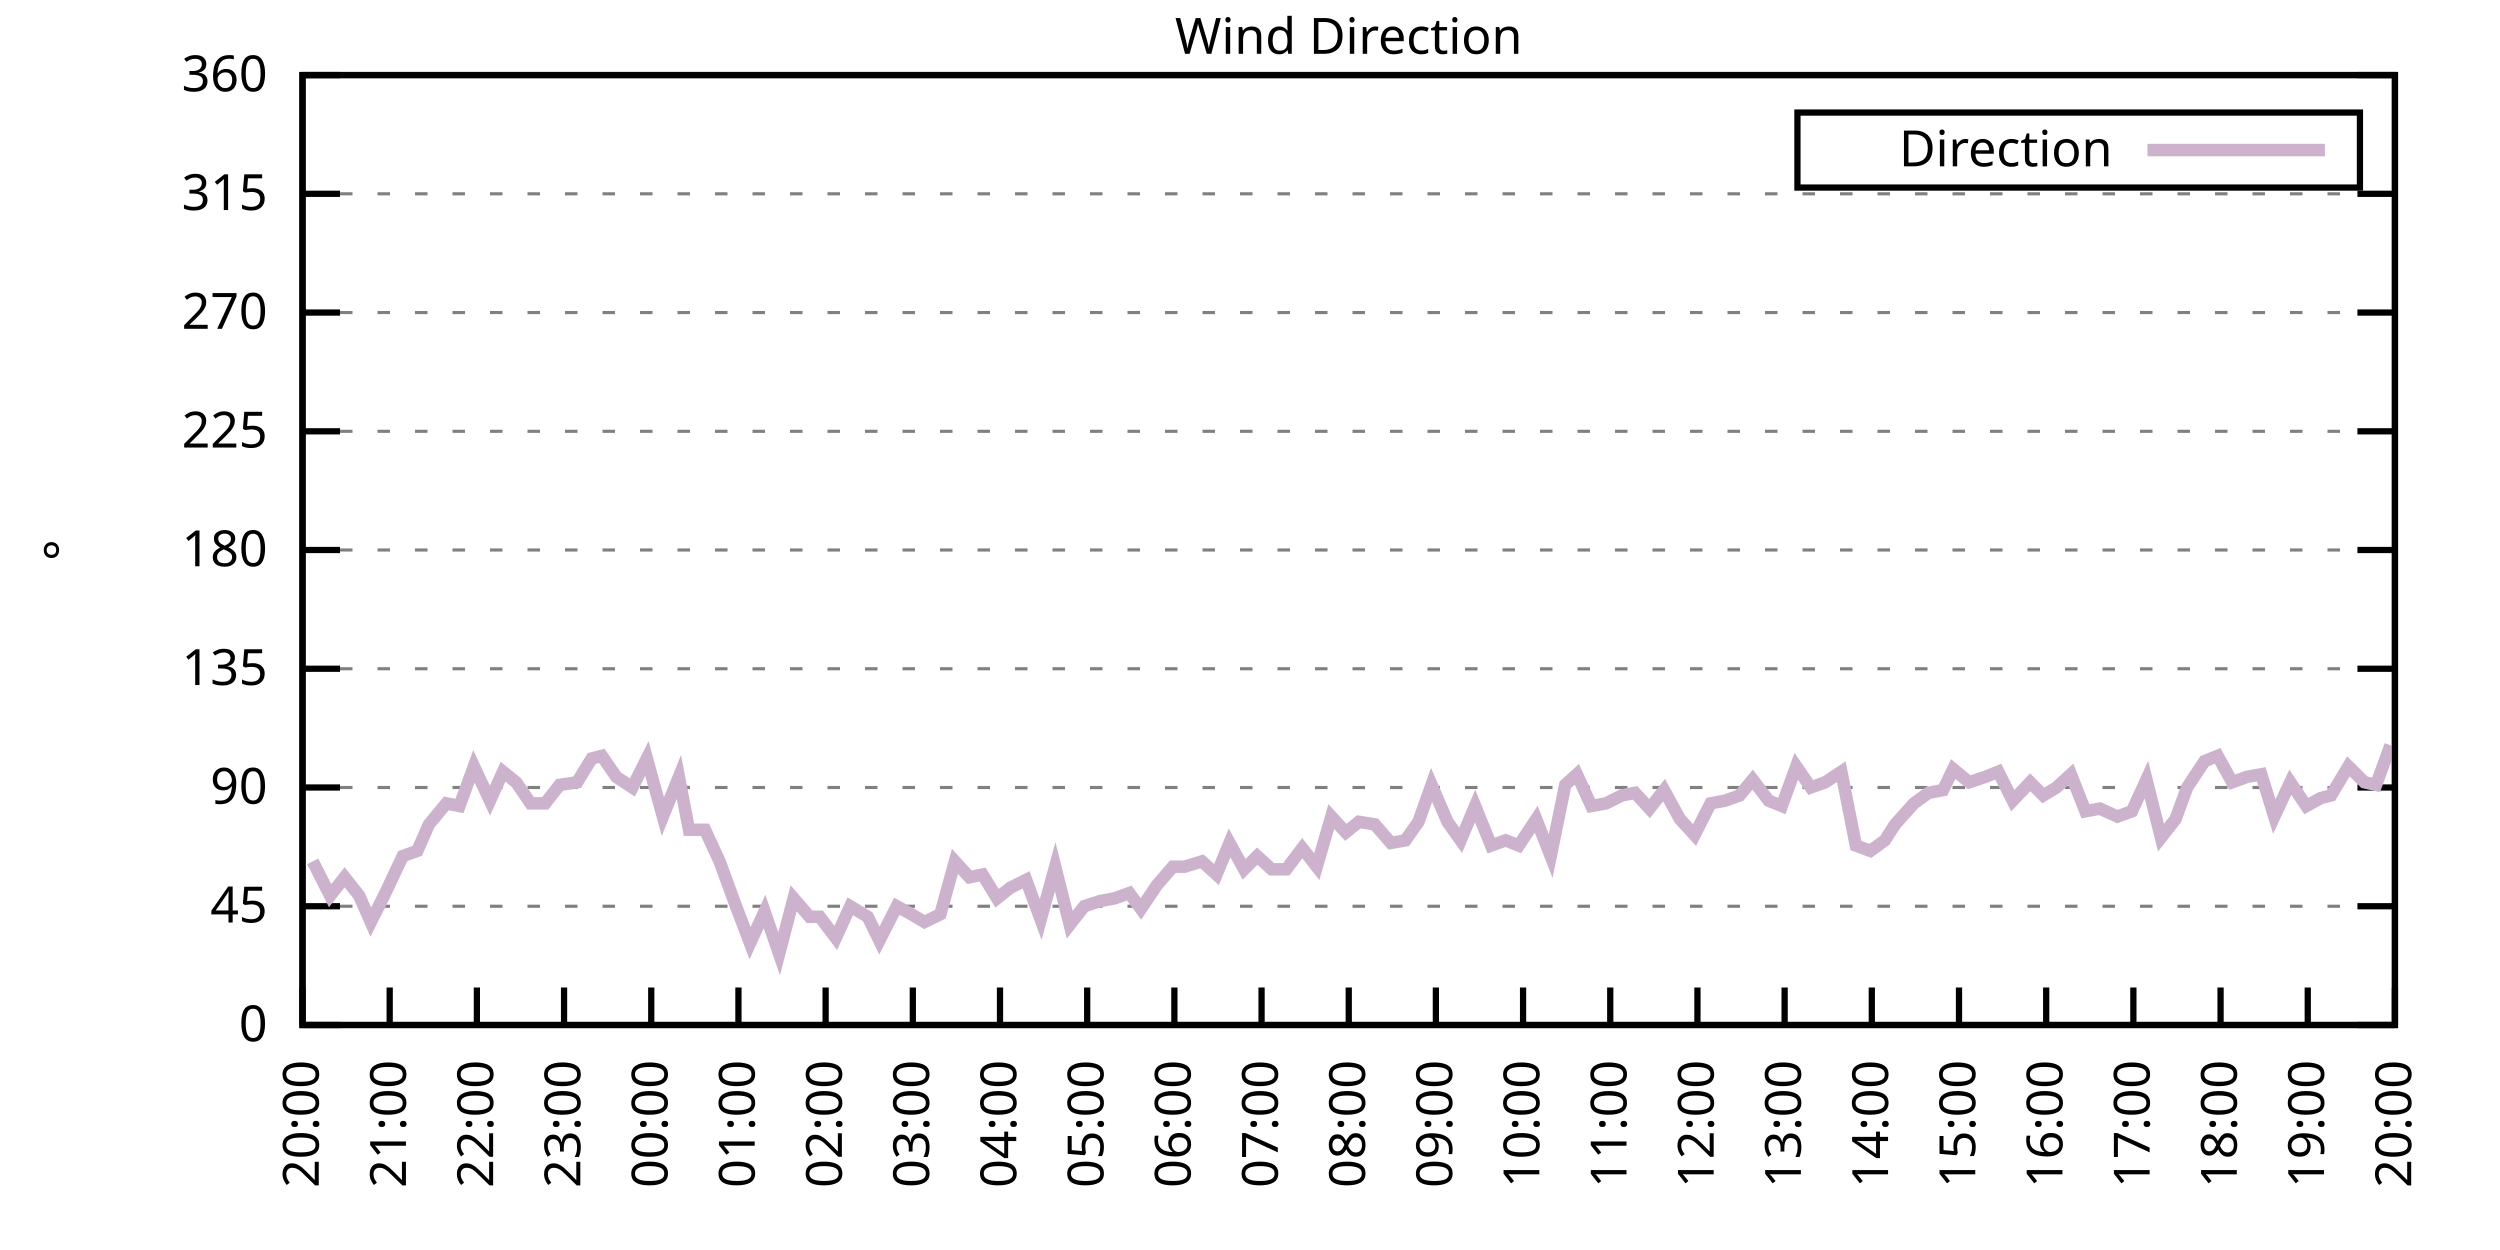
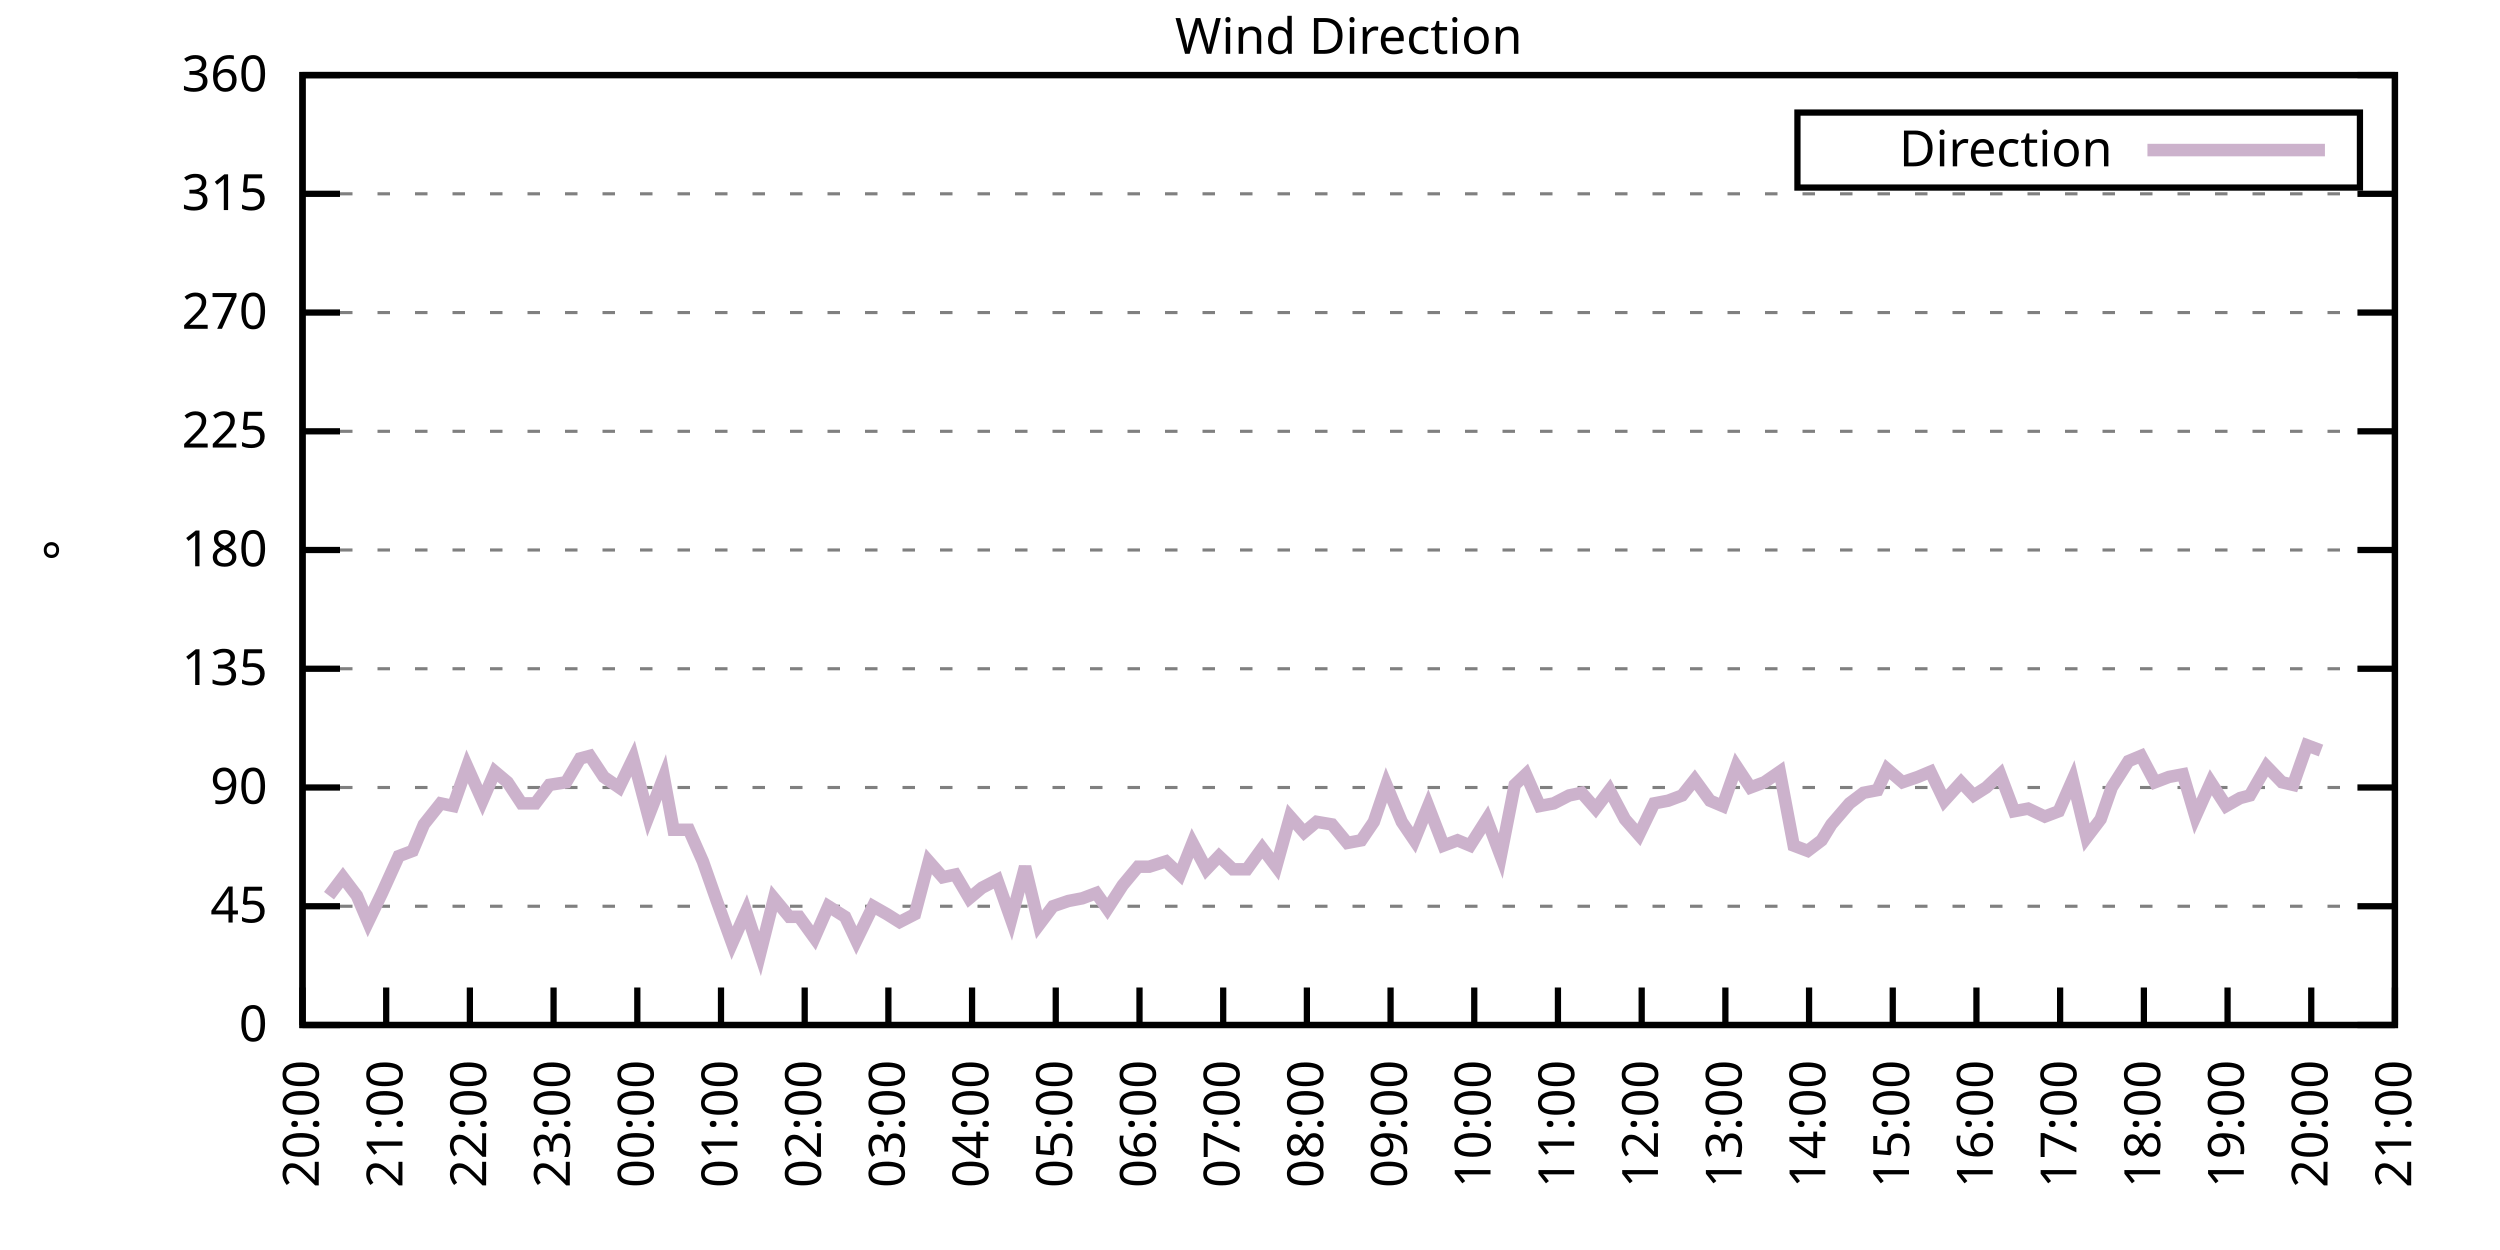
<svg xmlns="http://www.w3.org/2000/svg" xmlns:xlink="http://www.w3.org/1999/xlink" width="400" height="200" viewBox="0 0 400 200">
  <g id="gnuplot_canvas">
    <rect x="0" y="0" width="400" height="200" fill="none" />
    <defs>
      <circle id="gpDot" r="0.5" stroke-width="0.5" stroke="currentColor" />
      <path id="gpPt0" stroke-width="0.333" stroke="currentColor" d="M-1,0 h2 M0,-1 v2" />
      <path id="gpPt1" stroke-width="0.333" stroke="currentColor" d="M-1,-1 L1,1 M1,-1 L-1,1" />
      <path id="gpPt2" stroke-width="0.333" stroke="currentColor" d="M-1,0 L1,0 M0,-1 L0,1 M-1,-1 L1,1 M-1,1 L1,-1" />
      <rect id="gpPt3" stroke-width="0.333" stroke="currentColor" x="-1" y="-1" width="2" height="2" />
      <rect id="gpPt4" stroke-width="0.333" stroke="currentColor" fill="currentColor" x="-1" y="-1" width="2" height="2" />
      <circle id="gpPt5" stroke-width="0.333" stroke="currentColor" cx="0" cy="0" r="1" />
      <use xlink:href="#gpPt5" id="gpPt6" fill="currentColor" stroke="none" />
      <path id="gpPt7" stroke-width="0.333" stroke="currentColor" d="M0,-1.33 L-1.33,0.67 L1.33,0.67 z" />
      <use xlink:href="#gpPt7" id="gpPt8" fill="currentColor" stroke="none" />
      <use xlink:href="#gpPt7" id="gpPt9" stroke="currentColor" transform="rotate(180)" />
      <use xlink:href="#gpPt9" id="gpPt10" fill="currentColor" stroke="none" />
      <use xlink:href="#gpPt3" id="gpPt11" stroke="currentColor" transform="rotate(45)" />
      <use xlink:href="#gpPt11" id="gpPt12" fill="currentColor" stroke="none" />
      <path id="gpPt13" stroke-width="0.333" stroke="currentColor" d="M0,1.330 L1.265,0.411 L0.782,-1.067 L-0.782,-1.076 L-1.265,0.411 z" />
      <use xlink:href="#gpPt13" id="gpPt14" fill="currentColor" stroke="none" />
      <filter id="textbox" filterUnits="objectBoundingBox" x="0" y="0" height="1" width="1">
        <feFlood flood-color="white" flood-opacity="1" result="bgnd" />
        <feComposite in="SourceGraphic" in2="bgnd" operator="atop" />
      </filter>
      <filter id="greybox" filterUnits="objectBoundingBox" x="0" y="0" height="1" width="1">
        <feFlood flood-color="lightgrey" flood-opacity="1" result="grey" />
        <feComposite in="SourceGraphic" in2="grey" operator="atop" />
      </filter>
    </defs>
    <g fill="none" color="white" stroke="currentColor" stroke-width="1.00" stroke-linecap="butt" stroke-linejoin="miter">
</g>
    <g fill="none" color="black" stroke="currentColor" stroke-width="1.00" stroke-linecap="butt" stroke-linejoin="miter">
      <g stroke="none" shape-rendering="crispEdges">
        <polygon fill="rgb(255, 255, 255)" points="48.40,164.00 383.18,164.00 383.18,12.02 48.40,12.02 " />
      </g>
    </g>
    <g fill="none" color="black" stroke="currentColor" stroke-width="1.00" stroke-linecap="butt" stroke-linejoin="miter">
</g>
    <g fill="none" color="black" stroke="black" stroke-width="0.50" stroke-linecap="butt" stroke-linejoin="miter">
</g>
    <g fill="none" color="gray" stroke="currentColor" stroke-width="0.50" stroke-linecap="butt" stroke-linejoin="miter">
      <path stroke="gray" stroke-dasharray="2,4" class="gridline" d="M48.40,164.00 L383.19,164.00  " />
    </g>
    <g fill="none" color="gray" stroke="gray" stroke-width="1.00" stroke-linecap="butt" stroke-linejoin="miter">
</g>
    <g fill="none" color="black" stroke="currentColor" stroke-width="1.00" stroke-linecap="butt" stroke-linejoin="miter">
      <path stroke="black" d="M48.40,164.00 L54.40,164.00 M383.19,164.00 L377.19,164.00  " />
      <g transform="translate(42.80,166.60)" stroke="none" fill="black" font-family="Sans" font-size="8.00" text-anchor="end">
        <text>
          <tspan font-family="Sans"> 0</tspan>
        </text>
      </g>
    </g>
    <g fill="none" color="black" stroke="currentColor" stroke-width="1.00" stroke-linecap="butt" stroke-linejoin="miter">
</g>
    <g fill="none" color="black" stroke="black" stroke-width="0.50" stroke-linecap="butt" stroke-linejoin="miter">
</g>
    <g fill="none" color="gray" stroke="currentColor" stroke-width="0.50" stroke-linecap="butt" stroke-linejoin="miter">
      <path stroke="gray" stroke-dasharray="2,4" class="gridline" d="M48.40,145.00 L383.19,145.00  " />
    </g>
    <g fill="none" color="gray" stroke="gray" stroke-width="1.00" stroke-linecap="butt" stroke-linejoin="miter">
</g>
    <g fill="none" color="black" stroke="currentColor" stroke-width="1.00" stroke-linecap="butt" stroke-linejoin="miter">
      <path stroke="black" d="M48.40,145.00 L54.40,145.00 M383.19,145.00 L377.19,145.00  " />
      <g transform="translate(42.80,147.60)" stroke="none" fill="black" font-family="Sans" font-size="8.00" text-anchor="end">
        <text>
          <tspan font-family="Sans"> 45</tspan>
        </text>
      </g>
    </g>
    <g fill="none" color="black" stroke="currentColor" stroke-width="1.00" stroke-linecap="butt" stroke-linejoin="miter">
</g>
    <g fill="none" color="black" stroke="black" stroke-width="0.50" stroke-linecap="butt" stroke-linejoin="miter">
</g>
    <g fill="none" color="gray" stroke="currentColor" stroke-width="0.50" stroke-linecap="butt" stroke-linejoin="miter">
      <path stroke="gray" stroke-dasharray="2,4" class="gridline" d="M48.40,126.00 L383.19,126.00  " />
    </g>
    <g fill="none" color="gray" stroke="gray" stroke-width="1.00" stroke-linecap="butt" stroke-linejoin="miter">
</g>
    <g fill="none" color="black" stroke="currentColor" stroke-width="1.00" stroke-linecap="butt" stroke-linejoin="miter">
      <path stroke="black" d="M48.40,126.00 L54.40,126.00 M383.19,126.00 L377.19,126.00  " />
      <g transform="translate(42.80,128.60)" stroke="none" fill="black" font-family="Sans" font-size="8.00" text-anchor="end">
        <text>
          <tspan font-family="Sans"> 90</tspan>
        </text>
      </g>
    </g>
    <g fill="none" color="black" stroke="currentColor" stroke-width="1.00" stroke-linecap="butt" stroke-linejoin="miter">
</g>
    <g fill="none" color="black" stroke="black" stroke-width="0.50" stroke-linecap="butt" stroke-linejoin="miter">
</g>
    <g fill="none" color="gray" stroke="currentColor" stroke-width="0.50" stroke-linecap="butt" stroke-linejoin="miter">
      <path stroke="gray" stroke-dasharray="2,4" class="gridline" d="M48.40,107.00 L383.19,107.00  " />
    </g>
    <g fill="none" color="gray" stroke="gray" stroke-width="1.00" stroke-linecap="butt" stroke-linejoin="miter">
</g>
    <g fill="none" color="black" stroke="currentColor" stroke-width="1.00" stroke-linecap="butt" stroke-linejoin="miter">
      <path stroke="black" d="M48.40,107.00 L54.40,107.00 M383.19,107.00 L377.19,107.00  " />
      <g transform="translate(42.80,109.60)" stroke="none" fill="black" font-family="Sans" font-size="8.00" text-anchor="end">
        <text>
          <tspan font-family="Sans"> 135</tspan>
        </text>
      </g>
    </g>
    <g fill="none" color="black" stroke="currentColor" stroke-width="1.00" stroke-linecap="butt" stroke-linejoin="miter">
</g>
    <g fill="none" color="black" stroke="black" stroke-width="0.50" stroke-linecap="butt" stroke-linejoin="miter">
</g>
    <g fill="none" color="gray" stroke="currentColor" stroke-width="0.50" stroke-linecap="butt" stroke-linejoin="miter">
      <path stroke="gray" stroke-dasharray="2,4" class="gridline" d="M48.40,88.00 L383.19,88.00  " />
    </g>
    <g fill="none" color="gray" stroke="gray" stroke-width="1.00" stroke-linecap="butt" stroke-linejoin="miter">
</g>
    <g fill="none" color="black" stroke="currentColor" stroke-width="1.00" stroke-linecap="butt" stroke-linejoin="miter">
      <path stroke="black" d="M48.40,88.00 L54.40,88.00 M383.19,88.00 L377.19,88.00  " />
      <g transform="translate(42.80,90.60)" stroke="none" fill="black" font-family="Sans" font-size="8.00" text-anchor="end">
        <text>
          <tspan font-family="Sans"> 180</tspan>
        </text>
      </g>
    </g>
    <g fill="none" color="black" stroke="currentColor" stroke-width="1.00" stroke-linecap="butt" stroke-linejoin="miter">
</g>
    <g fill="none" color="black" stroke="black" stroke-width="0.50" stroke-linecap="butt" stroke-linejoin="miter">
</g>
    <g fill="none" color="gray" stroke="currentColor" stroke-width="0.50" stroke-linecap="butt" stroke-linejoin="miter">
      <path stroke="gray" stroke-dasharray="2,4" class="gridline" d="M48.40,69.01 L383.19,69.01  " />
    </g>
    <g fill="none" color="gray" stroke="gray" stroke-width="1.00" stroke-linecap="butt" stroke-linejoin="miter">
</g>
    <g fill="none" color="black" stroke="currentColor" stroke-width="1.00" stroke-linecap="butt" stroke-linejoin="miter">
      <path stroke="black" d="M48.40,69.01 L54.40,69.01 M383.19,69.01 L377.19,69.01  " />
      <g transform="translate(42.80,71.61)" stroke="none" fill="black" font-family="Sans" font-size="8.00" text-anchor="end">
        <text>
          <tspan font-family="Sans"> 225</tspan>
        </text>
      </g>
    </g>
    <g fill="none" color="black" stroke="currentColor" stroke-width="1.00" stroke-linecap="butt" stroke-linejoin="miter">
</g>
    <g fill="none" color="black" stroke="black" stroke-width="0.50" stroke-linecap="butt" stroke-linejoin="miter">
</g>
    <g fill="none" color="gray" stroke="currentColor" stroke-width="0.50" stroke-linecap="butt" stroke-linejoin="miter">
      <path stroke="gray" stroke-dasharray="2,4" class="gridline" d="M48.40,50.01 L383.19,50.01  " />
    </g>
    <g fill="none" color="gray" stroke="gray" stroke-width="1.00" stroke-linecap="butt" stroke-linejoin="miter">
</g>
    <g fill="none" color="black" stroke="currentColor" stroke-width="1.00" stroke-linecap="butt" stroke-linejoin="miter">
      <path stroke="black" d="M48.40,50.01 L54.40,50.01 M383.19,50.01 L377.19,50.01  " />
      <g transform="translate(42.80,52.61)" stroke="none" fill="black" font-family="Sans" font-size="8.00" text-anchor="end">
        <text>
          <tspan font-family="Sans"> 270</tspan>
        </text>
      </g>
    </g>
    <g fill="none" color="black" stroke="currentColor" stroke-width="1.00" stroke-linecap="butt" stroke-linejoin="miter">
</g>
    <g fill="none" color="black" stroke="black" stroke-width="0.50" stroke-linecap="butt" stroke-linejoin="miter">
</g>
    <g fill="none" color="gray" stroke="currentColor" stroke-width="0.50" stroke-linecap="butt" stroke-linejoin="miter">
      <path stroke="gray" stroke-dasharray="2,4" class="gridline" d="M48.40,31.01 L383.19,31.01  " />
    </g>
    <g fill="none" color="gray" stroke="gray" stroke-width="1.00" stroke-linecap="butt" stroke-linejoin="miter">
</g>
    <g fill="none" color="black" stroke="currentColor" stroke-width="1.00" stroke-linecap="butt" stroke-linejoin="miter">
      <path stroke="black" d="M48.40,31.01 L54.40,31.01 M383.19,31.01 L377.19,31.01  " />
      <g transform="translate(42.80,33.61)" stroke="none" fill="black" font-family="Sans" font-size="8.00" text-anchor="end">
        <text>
          <tspan font-family="Sans"> 315</tspan>
        </text>
      </g>
    </g>
    <g fill="none" color="black" stroke="currentColor" stroke-width="1.00" stroke-linecap="butt" stroke-linejoin="miter">
</g>
    <g fill="none" color="black" stroke="black" stroke-width="0.50" stroke-linecap="butt" stroke-linejoin="miter">
</g>
    <g fill="none" color="gray" stroke="currentColor" stroke-width="0.50" stroke-linecap="butt" stroke-linejoin="miter">
      <path stroke="gray" stroke-dasharray="2,4" class="gridline" d="M48.40,12.01 L383.19,12.01  " />
    </g>
    <g fill="none" color="gray" stroke="gray" stroke-width="1.00" stroke-linecap="butt" stroke-linejoin="miter">
</g>
    <g fill="none" color="black" stroke="currentColor" stroke-width="1.00" stroke-linecap="butt" stroke-linejoin="miter">
      <path stroke="black" d="M48.40,12.01 L54.40,12.01 M383.19,12.01 L377.19,12.01  " />
      <g transform="translate(42.80,14.61)" stroke="none" fill="black" font-family="Sans" font-size="8.00" text-anchor="end">
        <text>
          <tspan font-family="Sans"> 360</tspan>
        </text>
      </g>
    </g>
    <g fill="none" color="black" stroke="currentColor" stroke-width="1.00" stroke-linecap="butt" stroke-linejoin="miter">
      <path stroke="black" d="M48.40,164.00 L48.40,158.00  " />
      <g transform="translate(51.00,169.60) rotate(270.00)" stroke="none" fill="black" font-family="Sans" font-size="8.00" text-anchor="end">
        <text>
          <tspan font-family="Sans">20:00</tspan>
        </text>
      </g>
    </g>
    <g fill="none" color="black" stroke="currentColor" stroke-width="1.00" stroke-linecap="butt" stroke-linejoin="miter">
-       <path stroke="black" d="M62.35,164.00 L62.35,158.00  " />
-       <g transform="translate(64.95,169.60) rotate(270.00)" stroke="none" fill="black" font-family="Sans" font-size="8.00" text-anchor="end">
+       <path stroke="black" d="M61.79,164.00 L61.79,158.00  " />
+       <g transform="translate(64.39,169.60) rotate(270.00)" stroke="none" fill="black" font-family="Sans" font-size="8.00" text-anchor="end">
        <text>
          <tspan font-family="Sans">21:00</tspan>
        </text>
      </g>
    </g>
    <g fill="none" color="black" stroke="currentColor" stroke-width="1.00" stroke-linecap="butt" stroke-linejoin="miter">
-       <path stroke="black" d="M76.30,164.00 L76.30,158.00  " />
-       <g transform="translate(78.90,169.60) rotate(270.00)" stroke="none" fill="black" font-family="Sans" font-size="8.00" text-anchor="end">
+       <path stroke="black" d="M75.18,164.00 L75.18,158.00  " />
+       <g transform="translate(77.78,169.60) rotate(270.00)" stroke="none" fill="black" font-family="Sans" font-size="8.00" text-anchor="end">
        <text>
          <tspan font-family="Sans">22:00</tspan>
        </text>
      </g>
    </g>
    <g fill="none" color="black" stroke="currentColor" stroke-width="1.00" stroke-linecap="butt" stroke-linejoin="miter">
-       <path stroke="black" d="M90.25,164.00 L90.25,158.00  " />
-       <g transform="translate(92.85,169.60) rotate(270.00)" stroke="none" fill="black" font-family="Sans" font-size="8.00" text-anchor="end">
+       <path stroke="black" d="M88.57,164.00 L88.57,158.00  " />
+       <g transform="translate(91.17,169.60) rotate(270.00)" stroke="none" fill="black" font-family="Sans" font-size="8.00" text-anchor="end">
        <text>
          <tspan font-family="Sans">23:00</tspan>
        </text>
      </g>
    </g>
    <g fill="none" color="black" stroke="currentColor" stroke-width="1.00" stroke-linecap="butt" stroke-linejoin="miter">
-       <path stroke="black" d="M104.20,164.00 L104.20,158.00  " />
-       <g transform="translate(106.80,169.60) rotate(270.00)" stroke="none" fill="black" font-family="Sans" font-size="8.00" text-anchor="end">
+       <path stroke="black" d="M101.97,164.00 L101.97,158.00  " />
+       <g transform="translate(104.57,169.60) rotate(270.00)" stroke="none" fill="black" font-family="Sans" font-size="8.00" text-anchor="end">
        <text>
          <tspan font-family="Sans">00:00</tspan>
        </text>
      </g>
    </g>
    <g fill="none" color="black" stroke="currentColor" stroke-width="1.00" stroke-linecap="butt" stroke-linejoin="miter">
-       <path stroke="black" d="M118.15,164.00 L118.15,158.00  " />
-       <g transform="translate(120.75,169.60) rotate(270.00)" stroke="none" fill="black" font-family="Sans" font-size="8.00" text-anchor="end">
+       <path stroke="black" d="M115.36,164.00 L115.36,158.00  " />
+       <g transform="translate(117.96,169.60) rotate(270.00)" stroke="none" fill="black" font-family="Sans" font-size="8.00" text-anchor="end">
        <text>
          <tspan font-family="Sans">01:00</tspan>
        </text>
      </g>
    </g>
    <g fill="none" color="black" stroke="currentColor" stroke-width="1.00" stroke-linecap="butt" stroke-linejoin="miter">
-       <path stroke="black" d="M132.10,164.00 L132.10,158.00  " />
-       <g transform="translate(134.70,169.60) rotate(270.00)" stroke="none" fill="black" font-family="Sans" font-size="8.00" text-anchor="end">
+       <path stroke="black" d="M128.75,164.00 L128.75,158.00  " />
+       <g transform="translate(131.35,169.60) rotate(270.00)" stroke="none" fill="black" font-family="Sans" font-size="8.00" text-anchor="end">
        <text>
          <tspan font-family="Sans">02:00</tspan>
        </text>
      </g>
    </g>
    <g fill="none" color="black" stroke="currentColor" stroke-width="1.00" stroke-linecap="butt" stroke-linejoin="miter">
-       <path stroke="black" d="M146.05,164.00 L146.05,158.00  " />
-       <g transform="translate(148.65,169.60) rotate(270.00)" stroke="none" fill="black" font-family="Sans" font-size="8.00" text-anchor="end">
+       <path stroke="black" d="M142.14,164.00 L142.14,158.00  " />
+       <g transform="translate(144.74,169.60) rotate(270.00)" stroke="none" fill="black" font-family="Sans" font-size="8.00" text-anchor="end">
        <text>
          <tspan font-family="Sans">03:00</tspan>
        </text>
      </g>
    </g>
    <g fill="none" color="black" stroke="currentColor" stroke-width="1.00" stroke-linecap="butt" stroke-linejoin="miter">
-       <path stroke="black" d="M160.00,164.00 L160.00,158.00  " />
-       <g transform="translate(162.60,169.60) rotate(270.00)" stroke="none" fill="black" font-family="Sans" font-size="8.00" text-anchor="end">
+       <path stroke="black" d="M155.53,164.00 L155.53,158.00  " />
+       <g transform="translate(158.13,169.60) rotate(270.00)" stroke="none" fill="black" font-family="Sans" font-size="8.00" text-anchor="end">
        <text>
          <tspan font-family="Sans">04:00</tspan>
        </text>
      </g>
    </g>
    <g fill="none" color="black" stroke="currentColor" stroke-width="1.00" stroke-linecap="butt" stroke-linejoin="miter">
-       <path stroke="black" d="M173.95,164.00 L173.95,158.00  " />
-       <g transform="translate(176.55,169.60) rotate(270.00)" stroke="none" fill="black" font-family="Sans" font-size="8.00" text-anchor="end">
+       <path stroke="black" d="M168.92,164.00 L168.92,158.00  " />
+       <g transform="translate(171.52,169.60) rotate(270.00)" stroke="none" fill="black" font-family="Sans" font-size="8.00" text-anchor="end">
        <text>
          <tspan font-family="Sans">05:00</tspan>
        </text>
      </g>
    </g>
    <g fill="none" color="black" stroke="currentColor" stroke-width="1.00" stroke-linecap="butt" stroke-linejoin="miter">
-       <path stroke="black" d="M187.90,164.00 L187.90,158.00  " />
-       <g transform="translate(190.50,169.60) rotate(270.00)" stroke="none" fill="black" font-family="Sans" font-size="8.00" text-anchor="end">
+       <path stroke="black" d="M182.32,164.00 L182.32,158.00  " />
+       <g transform="translate(184.92,169.60) rotate(270.00)" stroke="none" fill="black" font-family="Sans" font-size="8.00" text-anchor="end">
        <text>
          <tspan font-family="Sans">06:00</tspan>
        </text>
      </g>
    </g>
    <g fill="none" color="black" stroke="currentColor" stroke-width="1.00" stroke-linecap="butt" stroke-linejoin="miter">
-       <path stroke="black" d="M201.85,164.00 L201.85,158.00  " />
-       <g transform="translate(204.45,169.60) rotate(270.00)" stroke="none" fill="black" font-family="Sans" font-size="8.00" text-anchor="end">
+       <path stroke="black" d="M195.71,164.00 L195.71,158.00  " />
+       <g transform="translate(198.31,169.60) rotate(270.00)" stroke="none" fill="black" font-family="Sans" font-size="8.00" text-anchor="end">
        <text>
          <tspan font-family="Sans">07:00</tspan>
        </text>
      </g>
    </g>
    <g fill="none" color="black" stroke="currentColor" stroke-width="1.00" stroke-linecap="butt" stroke-linejoin="miter">
-       <path stroke="black" d="M215.80,164.00 L215.80,158.00  " />
-       <g transform="translate(218.40,169.60) rotate(270.00)" stroke="none" fill="black" font-family="Sans" font-size="8.00" text-anchor="end">
+       <path stroke="black" d="M209.10,164.00 L209.10,158.00  " />
+       <g transform="translate(211.70,169.60) rotate(270.00)" stroke="none" fill="black" font-family="Sans" font-size="8.00" text-anchor="end">
        <text>
          <tspan font-family="Sans">08:00</tspan>
        </text>
      </g>
    </g>
    <g fill="none" color="black" stroke="currentColor" stroke-width="1.00" stroke-linecap="butt" stroke-linejoin="miter">
-       <path stroke="black" d="M229.74,164.00 L229.74,158.00  " />
-       <g transform="translate(232.34,169.60) rotate(270.00)" stroke="none" fill="black" font-family="Sans" font-size="8.00" text-anchor="end">
+       <path stroke="black" d="M222.49,164.00 L222.49,158.00  " />
+       <g transform="translate(225.09,169.60) rotate(270.00)" stroke="none" fill="black" font-family="Sans" font-size="8.00" text-anchor="end">
        <text>
          <tspan font-family="Sans">09:00</tspan>
        </text>
      </g>
    </g>
    <g fill="none" color="black" stroke="currentColor" stroke-width="1.00" stroke-linecap="butt" stroke-linejoin="miter">
-       <path stroke="black" d="M243.69,164.00 L243.69,158.00  " />
-       <g transform="translate(246.29,169.60) rotate(270.00)" stroke="none" fill="black" font-family="Sans" font-size="8.00" text-anchor="end">
+       <path stroke="black" d="M235.88,164.00 L235.88,158.00  " />
+       <g transform="translate(238.48,169.60) rotate(270.00)" stroke="none" fill="black" font-family="Sans" font-size="8.00" text-anchor="end">
        <text>
          <tspan font-family="Sans">10:00</tspan>
        </text>
      </g>
    </g>
    <g fill="none" color="black" stroke="currentColor" stroke-width="1.00" stroke-linecap="butt" stroke-linejoin="miter">
-       <path stroke="black" d="M257.64,164.00 L257.64,158.00  " />
-       <g transform="translate(260.24,169.60) rotate(270.00)" stroke="none" fill="black" font-family="Sans" font-size="8.00" text-anchor="end">
+       <path stroke="black" d="M249.27,164.00 L249.27,158.00  " />
+       <g transform="translate(251.87,169.60) rotate(270.00)" stroke="none" fill="black" font-family="Sans" font-size="8.00" text-anchor="end">
        <text>
          <tspan font-family="Sans">11:00</tspan>
        </text>
      </g>
    </g>
    <g fill="none" color="black" stroke="currentColor" stroke-width="1.00" stroke-linecap="butt" stroke-linejoin="miter">
-       <path stroke="black" d="M271.59,164.00 L271.59,158.00  " />
-       <g transform="translate(274.19,169.60) rotate(270.00)" stroke="none" fill="black" font-family="Sans" font-size="8.00" text-anchor="end">
+       <path stroke="black" d="M262.67,164.00 L262.67,158.00  " />
+       <g transform="translate(265.27,169.60) rotate(270.00)" stroke="none" fill="black" font-family="Sans" font-size="8.00" text-anchor="end">
        <text>
          <tspan font-family="Sans">12:00</tspan>
        </text>
      </g>
    </g>
    <g fill="none" color="black" stroke="currentColor" stroke-width="1.00" stroke-linecap="butt" stroke-linejoin="miter">
-       <path stroke="black" d="M285.54,164.00 L285.54,158.00  " />
-       <g transform="translate(288.14,169.60) rotate(270.00)" stroke="none" fill="black" font-family="Sans" font-size="8.00" text-anchor="end">
+       <path stroke="black" d="M276.06,164.00 L276.06,158.00  " />
+       <g transform="translate(278.66,169.60) rotate(270.00)" stroke="none" fill="black" font-family="Sans" font-size="8.00" text-anchor="end">
        <text>
          <tspan font-family="Sans">13:00</tspan>
        </text>
      </g>
    </g>
    <g fill="none" color="black" stroke="currentColor" stroke-width="1.00" stroke-linecap="butt" stroke-linejoin="miter">
-       <path stroke="black" d="M299.49,164.00 L299.49,158.00  " />
-       <g transform="translate(302.09,169.60) rotate(270.00)" stroke="none" fill="black" font-family="Sans" font-size="8.00" text-anchor="end">
+       <path stroke="black" d="M289.45,164.00 L289.45,158.00  " />
+       <g transform="translate(292.05,169.60) rotate(270.00)" stroke="none" fill="black" font-family="Sans" font-size="8.00" text-anchor="end">
        <text>
          <tspan font-family="Sans">14:00</tspan>
        </text>
      </g>
    </g>
    <g fill="none" color="black" stroke="currentColor" stroke-width="1.00" stroke-linecap="butt" stroke-linejoin="miter">
-       <path stroke="black" d="M313.44,164.00 L313.44,158.00  " />
-       <g transform="translate(316.04,169.60) rotate(270.00)" stroke="none" fill="black" font-family="Sans" font-size="8.00" text-anchor="end">
+       <path stroke="black" d="M302.84,164.00 L302.84,158.00  " />
+       <g transform="translate(305.44,169.60) rotate(270.00)" stroke="none" fill="black" font-family="Sans" font-size="8.00" text-anchor="end">
        <text>
          <tspan font-family="Sans">15:00</tspan>
        </text>
      </g>
    </g>
    <g fill="none" color="black" stroke="currentColor" stroke-width="1.00" stroke-linecap="butt" stroke-linejoin="miter">
-       <path stroke="black" d="M327.39,164.00 L327.39,158.00  " />
-       <g transform="translate(329.99,169.60) rotate(270.00)" stroke="none" fill="black" font-family="Sans" font-size="8.00" text-anchor="end">
+       <path stroke="black" d="M316.23,164.00 L316.23,158.00  " />
+       <g transform="translate(318.83,169.60) rotate(270.00)" stroke="none" fill="black" font-family="Sans" font-size="8.00" text-anchor="end">
        <text>
          <tspan font-family="Sans">16:00</tspan>
        </text>
      </g>
    </g>
    <g fill="none" color="black" stroke="currentColor" stroke-width="1.00" stroke-linecap="butt" stroke-linejoin="miter">
-       <path stroke="black" d="M341.34,164.00 L341.34,158.00  " />
-       <g transform="translate(343.94,169.60) rotate(270.00)" stroke="none" fill="black" font-family="Sans" font-size="8.00" text-anchor="end">
+       <path stroke="black" d="M329.62,164.00 L329.62,158.00  " />
+       <g transform="translate(332.22,169.60) rotate(270.00)" stroke="none" fill="black" font-family="Sans" font-size="8.00" text-anchor="end">
        <text>
          <tspan font-family="Sans">17:00</tspan>
        </text>
      </g>
    </g>
    <g fill="none" color="black" stroke="currentColor" stroke-width="1.00" stroke-linecap="butt" stroke-linejoin="miter">
-       <path stroke="black" d="M355.29,164.00 L355.29,158.00  " />
-       <g transform="translate(357.89,169.60) rotate(270.00)" stroke="none" fill="black" font-family="Sans" font-size="8.00" text-anchor="end">
+       <path stroke="black" d="M343.02,164.00 L343.02,158.00  " />
+       <g transform="translate(345.62,169.60) rotate(270.00)" stroke="none" fill="black" font-family="Sans" font-size="8.00" text-anchor="end">
        <text>
          <tspan font-family="Sans">18:00</tspan>
        </text>
      </g>
    </g>
    <g fill="none" color="black" stroke="currentColor" stroke-width="1.00" stroke-linecap="butt" stroke-linejoin="miter">
-       <path stroke="black" d="M369.24,164.00 L369.24,158.00  " />
-       <g transform="translate(371.84,169.60) rotate(270.00)" stroke="none" fill="black" font-family="Sans" font-size="8.00" text-anchor="end">
+       <path stroke="black" d="M356.41,164.00 L356.41,158.00  " />
+       <g transform="translate(359.01,169.60) rotate(270.00)" stroke="none" fill="black" font-family="Sans" font-size="8.00" text-anchor="end">
        <text>
          <tspan font-family="Sans">19:00</tspan>
+         </text>
+       </g>
+     </g>
+     <g fill="none" color="black" stroke="currentColor" stroke-width="1.00" stroke-linecap="butt" stroke-linejoin="miter">
+       <path stroke="black" d="M369.80,164.00 L369.80,158.00  " />
+       <g transform="translate(372.40,169.60) rotate(270.00)" stroke="none" fill="black" font-family="Sans" font-size="8.00" text-anchor="end">
+         <text>
+           <tspan font-family="Sans">20:00</tspan>
        </text>
      </g>
    </g>
    <g fill="none" color="black" stroke="currentColor" stroke-width="1.00" stroke-linecap="butt" stroke-linejoin="miter">
      <path stroke="black" d="M383.19,164.00 L383.19,158.00  " />
      <g transform="translate(385.79,169.60) rotate(270.00)" stroke="none" fill="black" font-family="Sans" font-size="8.00" text-anchor="end">
        <text>
-           <tspan font-family="Sans">20:00</tspan>
+           <tspan font-family="Sans">21:00</tspan>
        </text>
      </g>
    </g>
    <g fill="none" color="black" stroke="currentColor" stroke-width="1.00" stroke-linecap="butt" stroke-linejoin="miter">
</g>
    <g fill="none" color="black" stroke="currentColor" stroke-width="1.00" stroke-linecap="butt" stroke-linejoin="miter">
      <path stroke="black" d="M48.40,12.01 L48.40,164.00 L383.19,164.00 L383.19,12.01 L48.40,12.01 Z  " />
    </g>
    <g fill="none" color="black" stroke="currentColor" stroke-width="1.00" stroke-linecap="butt" stroke-linejoin="miter">
</g>
    <g fill="none" color="black" stroke="currentColor" stroke-width="1.00" stroke-linecap="butt" stroke-linejoin="miter">
      <path stroke="black" d="M287.59,30.01 L287.59,18.01 L377.59,18.01 L377.59,30.01 L287.59,30.01 Z  " />
    </g>
    <g id="Wind_direction_plot_1">
      <g fill="none" color="white" stroke="black" stroke-width="2.00" stroke-linecap="butt" stroke-linejoin="miter">
</g>
      <g fill="none" color="black" stroke="currentColor" stroke-width="2.00" stroke-linecap="butt" stroke-linejoin="miter">
        <g transform="translate(337.99,26.61)" stroke="none" fill="black" font-family="Sans" font-size="8.00" text-anchor="end">
          <text>
            <tspan font-family="Sans">Direction</tspan>
          </text>
        </g>
      </g>
      <g fill="none" color="black" stroke="currentColor" stroke-width="2.00" stroke-linecap="butt" stroke-linejoin="miter">
-         <path stroke="rgb(204, 178, 204)" d="M343.59,24.01 L371.99,24.01 M50.03,137.82 L52.82,143.31 L55.14,140.36 L57.47,143.31 L59.33,147.53 L61.65,142.89   L64.44,136.98 L66.77,136.14 L68.63,131.91 L71.42,128.54 L73.51,128.96 L75.83,122.62 L78.39,128.11 L80.48,123.47   L82.58,125.16 L84.90,128.54 L87.23,128.54 L89.55,125.58 L92.34,125.16 L94.67,121.36 L96.29,120.94 L98.62,124.31   L101.18,126.00 L103.50,121.36 L106.06,130.65 L108.62,124.31 L110.24,132.76 L112.80,132.76 L115.13,137.82 L117.45,144.16   L120.01,150.91 L122.33,145.85 L124.66,152.60 L126.98,143.73 L129.54,146.69 L131.17,146.69 L133.72,150.07 L136.05,145.00   L138.84,146.69 L140.70,150.49 L143.49,145.00 L145.81,146.27 L147.91,147.53 L150.46,146.27 L152.79,137.82 L155.11,140.36   L157.21,139.93 L159.53,143.73 L161.62,142.05 L164.18,140.78 L166.51,147.11 L168.83,138.67 L171.16,147.96 L173.48,145.00   L176.04,144.16 L178.36,143.73 L180.69,142.89 L182.55,145.42 L185.11,141.62 L187.66,138.67 L189.52,138.67 L192.31,137.82   L194.64,139.93 L196.73,134.87 L199.06,139.09 L201.15,136.98 L203.47,139.09 L205.80,139.09 L208.36,135.71 L210.68,138.67   L213.01,130.65 L215.33,133.18 L217.42,131.49 L219.98,131.91 L222.54,134.87 L224.86,134.45 L226.95,131.49 L229.05,125.58   L231.60,131.49 L233.70,134.45 L236.02,128.96 L238.58,135.29 L240.90,134.45 L243.00,135.29 L245.79,131.07 L248.11,136.98   L250.44,125.58 L252.30,123.89 L254.62,128.96 L256.95,128.54 L259.50,127.27 L261.60,126.85 L263.92,129.38 L266.25,126.42   L268.80,131.07 L271.13,133.60 L273.69,128.54 L276.01,128.11 L278.34,127.27 L280.43,124.74 L282.99,128.11 L285.08,128.96   L287.40,122.62 L289.73,126.00 L292.05,125.16 L294.61,123.47 L296.94,135.29 L299.26,136.14 L301.58,134.45 L303.21,131.91   L306.23,128.54 L308.56,126.85 L310.88,126.42 L312.51,123.05 L315.07,125.16 L317.63,124.31 L319.72,123.47 L322.04,128.11   L324.83,125.16 L326.93,127.27 L329.02,126.00 L331.34,123.89 L333.67,129.80 L335.99,129.38 L338.78,130.65 L341.11,129.80   L343.43,124.74 L345.76,134.02 L348.08,131.07 L349.94,126.00 L352.73,121.78 L354.83,120.94 L357.15,125.16 L359.48,124.31   L361.80,123.89 L363.89,130.65 L366.45,125.16 L369.01,128.96 L371.33,127.69 L372.96,127.27 L375.75,122.62 L378.31,125.16   L380.17,125.58 L382.49,119.25  " />
+         <path stroke="rgb(204, 178, 204)" d="M343.59,24.01 L371.99,24.01 M52.64,143.31 L54.87,140.36 L57.10,143.31 L58.89,147.53 L61.12,142.89 L63.80,136.98   L66.03,136.14 L67.82,131.91 L70.50,128.54 L72.50,128.96 L74.74,122.62 L77.19,128.11 L79.20,123.47 L81.21,125.16   L83.44,128.54 L85.67,128.54 L87.91,125.58 L90.58,125.16 L92.82,121.36 L94.38,120.94 L96.61,124.31 L99.06,126.00   L101.30,121.36 L103.75,130.65 L106.21,124.31 L107.77,132.76 L110.22,132.76 L112.46,137.82 L114.69,144.16 L117.14,150.91   L119.38,145.85 L121.61,152.60 L123.84,143.73 L126.29,146.69 L127.86,146.69 L130.31,150.07 L132.54,145.00 L135.22,146.69   L137.01,150.49 L139.69,145.00 L141.92,146.27 L143.93,147.53 L146.38,146.27 L148.61,137.82 L150.85,140.36 L152.85,139.93   L155.09,143.73 L157.10,142.05 L159.55,140.78 L161.78,147.11 L164.01,138.67 L166.25,147.96 L168.48,145.00 L170.93,144.16   L173.17,143.73 L175.40,142.89 L177.18,145.42 L179.64,141.62 L182.09,138.67 L183.88,138.67 L186.56,137.82 L188.79,139.93   L190.80,134.87 L193.03,139.09 L195.04,136.98 L197.27,139.09 L199.50,139.09 L201.96,135.71 L204.19,138.67 L206.42,130.65   L208.65,133.18 L210.66,131.49 L213.12,131.91 L215.57,134.87 L217.80,134.45 L219.81,131.49 L221.82,125.58 L224.28,131.49   L226.29,134.45 L228.52,128.96 L230.97,135.29 L233.20,134.45 L235.21,135.29 L237.89,131.07 L240.12,136.98 L242.36,125.58   L244.14,123.89 L246.37,128.96 L248.60,128.54 L251.06,127.27 L253.07,126.85 L255.30,129.38 L257.53,126.42 L259.99,131.07   L262.22,133.60 L264.67,128.54 L266.91,128.11 L269.14,127.27 L271.15,124.74 L273.60,128.11 L275.61,128.96 L277.84,122.62   L280.07,126.00 L282.31,125.16 L284.76,123.47 L286.99,135.29 L289.23,136.14 L291.46,134.45 L293.02,131.91 L295.92,128.54   L298.15,126.85 L300.39,126.42 L301.95,123.05 L304.40,125.16 L306.86,124.31 L308.87,123.47 L311.10,128.11 L313.78,125.16   L315.79,127.27 L317.79,126.00 L320.03,123.89 L322.26,129.80 L324.49,129.38 L327.17,130.65 L329.40,129.80 L331.63,124.74   L333.86,134.02 L336.10,131.07 L337.88,126.00 L340.56,121.78 L342.57,120.94 L344.80,125.16 L347.03,124.31 L349.26,123.89   L351.27,130.65 L353.73,125.16 L356.18,128.96 L358.42,127.69 L359.98,127.27 L362.66,122.62 L365.11,125.16 L366.90,125.58   L369.13,119.25 L371.36,120.09  " />
      </g>
    </g>
    <g fill="none" color="black" stroke="currentColor" stroke-width="2.00" stroke-linecap="butt" stroke-linejoin="miter">
</g>
    <g fill="none" color="black" stroke="black" stroke-width="1.00" stroke-linecap="butt" stroke-linejoin="miter">
</g>
    <g fill="none" color="black" stroke="currentColor" stroke-width="1.00" stroke-linecap="butt" stroke-linejoin="miter">
      <path stroke="black" d="M48.40,12.01 L48.40,164.00 L383.19,164.00 L383.19,12.01 L48.40,12.01 Z  " />
      <g transform="translate(12.80,88.01) rotate(270.00)" stroke="none" fill="black" font-family="Sans" font-size="8.00" text-anchor="middle">
        <text>
          <tspan font-family="Sans">°</tspan>
        </text>
      </g>
    </g>
    <g fill="none" color="black" stroke="currentColor" stroke-width="1.00" stroke-linecap="butt" stroke-linejoin="miter">
</g>
    <g fill="none" color="black" stroke="currentColor" stroke-width="1.00" stroke-linecap="butt" stroke-linejoin="miter">
      <g transform="translate(215.79,8.61)" stroke="none" fill="black" font-family="Sans" font-size="8.00" text-anchor="middle">
        <text>
          <tspan font-family="Sans">Wind Direction</tspan>
        </text>
      </g>
    </g>
    <g fill="none" color="black" stroke="currentColor" stroke-width="1.00" stroke-linecap="butt" stroke-linejoin="miter">
</g>
  </g>
</svg>
